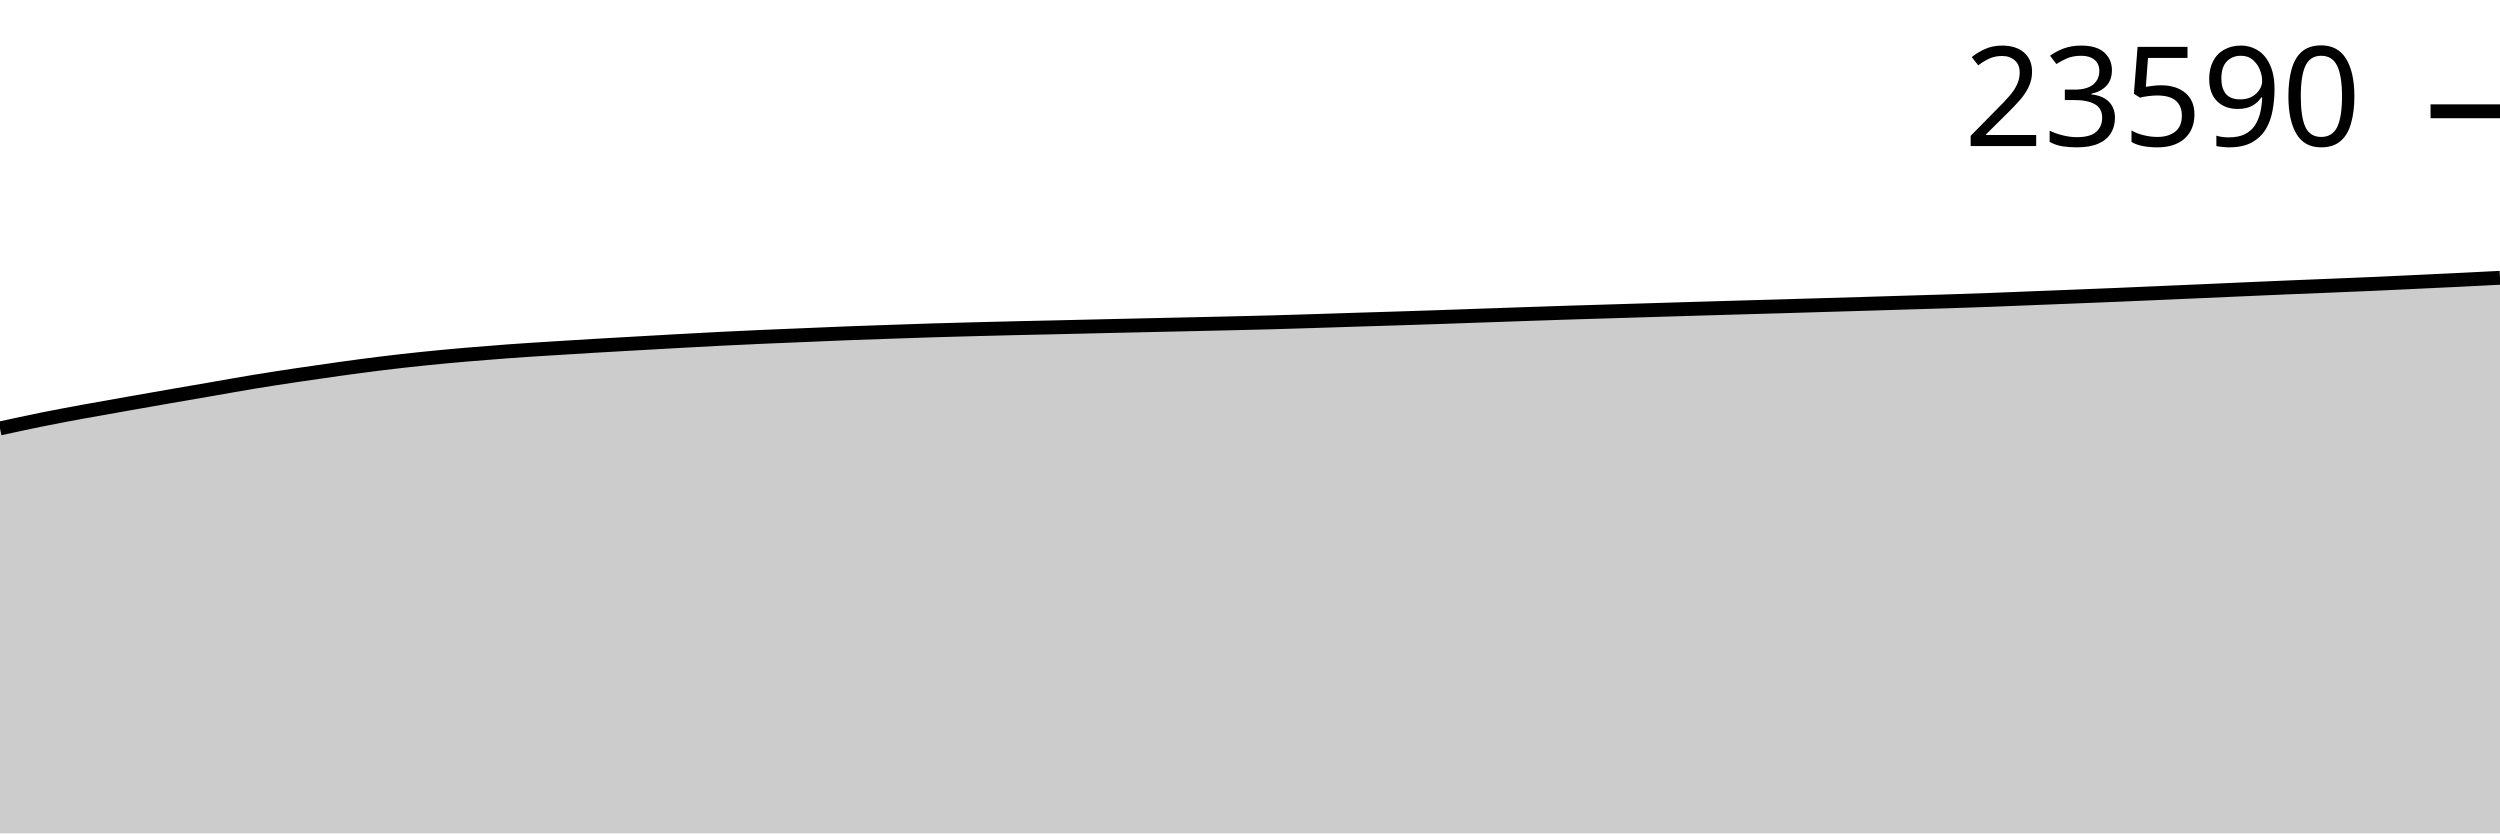
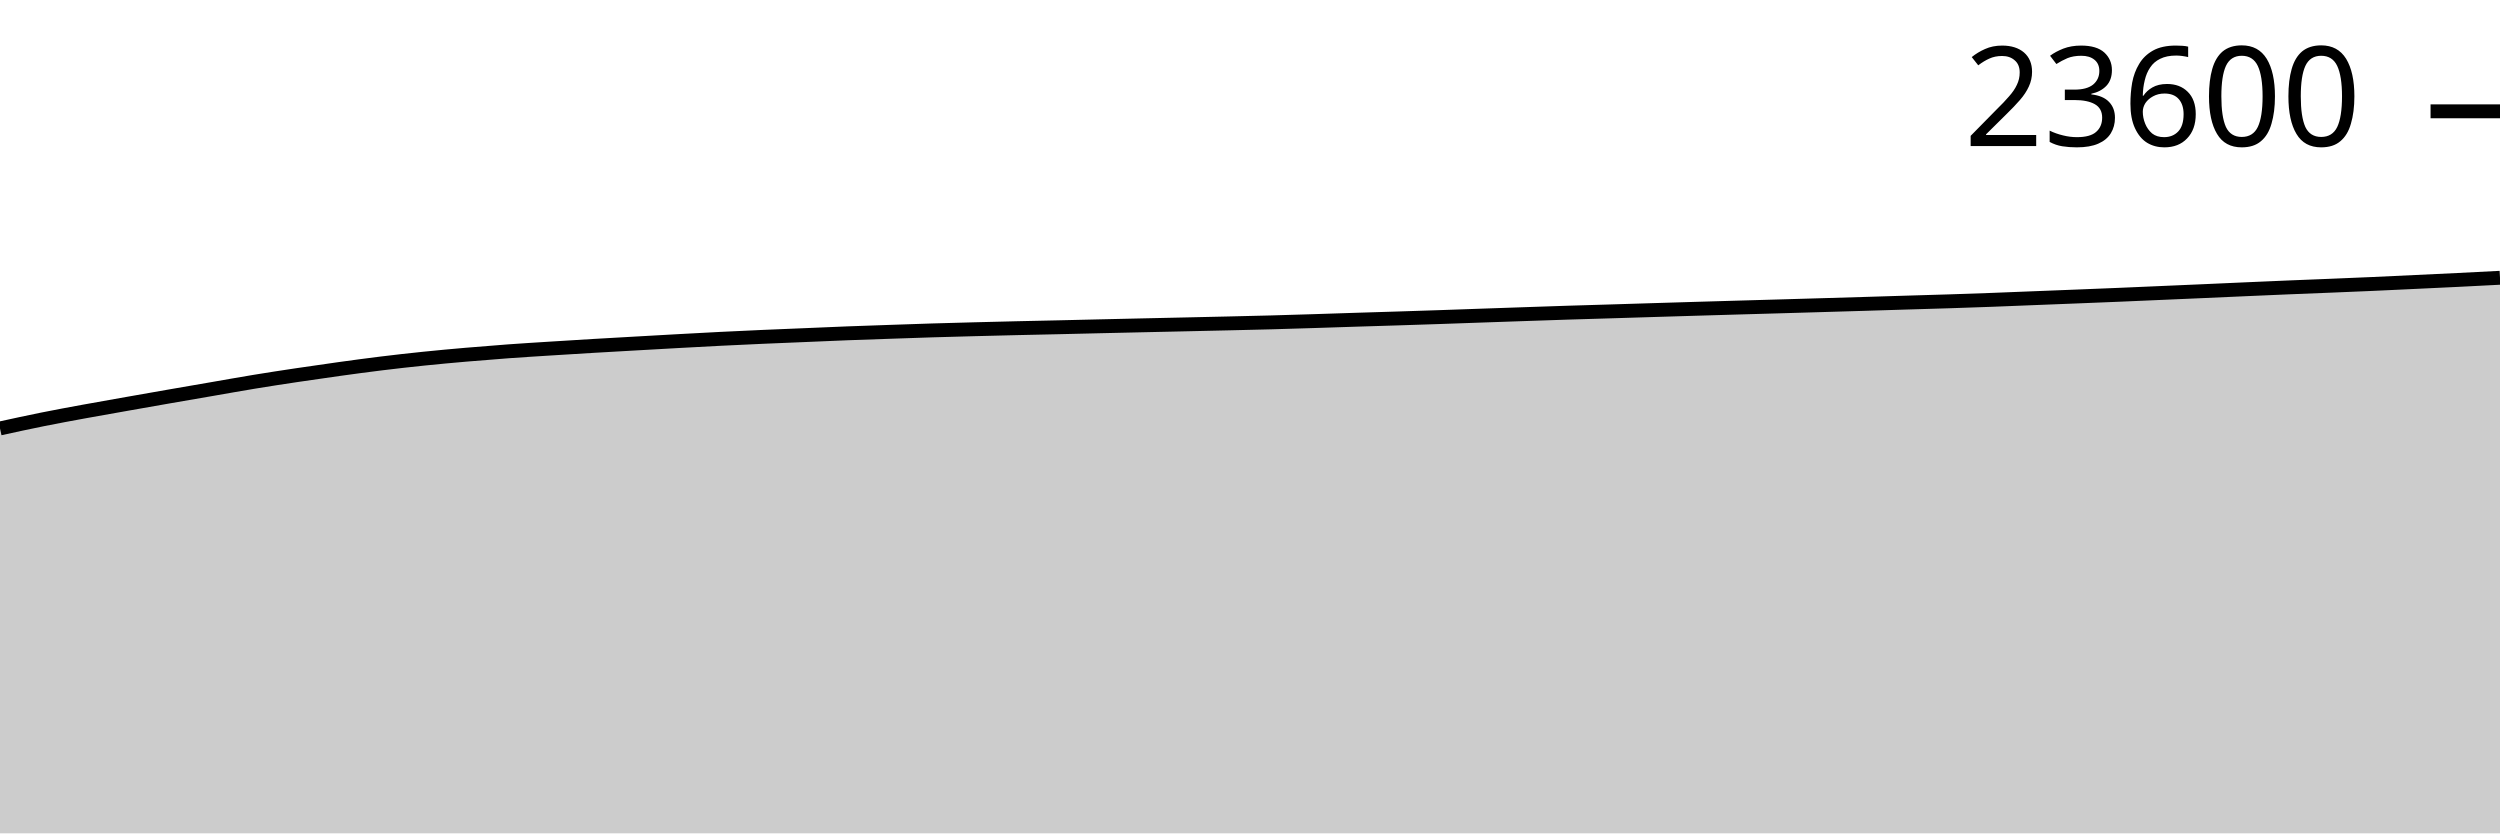
<svg xmlns="http://www.w3.org/2000/svg" viewBox="0 0 180 60">
  <g transform="translate(0,20)">
-     <path class="area" fill="rgba(0, 0, 0, 0.2)" d="M0,10.846C1.017,10.624,2.034,10.401,3.051,10.197C4.068,9.992,5.085,9.805,6.102,9.618C7.119,9.431,8.136,9.255,9.153,9.075C10.169,8.896,11.186,8.717,12.203,8.54C13.22,8.362,14.237,8.188,15.254,8.013C16.271,7.837,17.288,7.653,18.305,7.485C19.322,7.318,20.339,7.162,21.356,7.01C22.373,6.857,23.39,6.711,24.407,6.57C25.424,6.429,26.441,6.29,27.458,6.166C28.475,6.041,29.492,5.927,30.508,5.822C31.525,5.717,32.542,5.624,33.559,5.536C34.576,5.448,35.593,5.367,36.61,5.293C37.627,5.218,38.644,5.156,39.661,5.092C40.678,5.027,41.695,4.964,42.712,4.904C43.729,4.844,44.746,4.787,45.763,4.73C46.78,4.672,47.797,4.614,48.814,4.558C49.831,4.502,50.847,4.446,51.864,4.395C52.881,4.344,53.898,4.297,54.915,4.252C55.932,4.207,56.949,4.167,57.966,4.125C58.983,4.082,60,4.036,61.017,3.997C62.034,3.958,63.051,3.925,64.068,3.89C65.085,3.855,66.102,3.819,67.119,3.787C68.136,3.756,69.153,3.729,70.169,3.703C71.186,3.676,72.203,3.65,73.22,3.627C74.237,3.603,75.254,3.583,76.271,3.56C77.288,3.537,78.305,3.512,79.322,3.488C80.339,3.465,81.356,3.442,82.373,3.419C83.39,3.396,84.407,3.375,85.424,3.352C86.441,3.329,87.458,3.307,88.475,3.283C89.492,3.259,90.508,3.237,91.525,3.209C92.542,3.181,93.559,3.149,94.576,3.117C95.593,3.086,96.61,3.051,97.627,3.019C98.644,2.987,99.661,2.958,100.678,2.925C101.695,2.893,102.712,2.86,103.729,2.825C104.746,2.79,105.763,2.753,106.78,2.718C107.797,2.682,108.814,2.647,109.831,2.613C110.847,2.578,111.864,2.542,112.881,2.51C113.898,2.478,114.915,2.449,115.932,2.418C116.949,2.388,117.966,2.356,118.983,2.325C120,2.294,121.017,2.263,122.034,2.233C123.051,2.203,124.068,2.173,125.085,2.144C126.102,2.114,127.119,2.086,128.136,2.057C129.153,2.027,130.169,1.997,131.186,1.967C132.203,1.938,133.22,1.909,134.237,1.878C135.254,1.848,136.271,1.815,137.288,1.784C138.305,1.753,139.322,1.725,140.339,1.693C141.356,1.66,142.373,1.625,143.39,1.588C144.407,1.55,145.424,1.507,146.441,1.467C147.458,1.427,148.475,1.387,149.492,1.347C150.508,1.306,151.525,1.266,152.542,1.224C153.559,1.181,154.576,1.136,155.593,1.092C156.61,1.048,157.627,1.005,158.644,0.96C159.661,0.916,160.678,0.869,161.695,0.824C162.712,0.779,163.729,0.735,164.746,0.692C165.763,0.65,166.78,0.611,167.797,0.569C168.814,0.528,169.831,0.487,170.847,0.442C171.864,0.397,172.881,0.347,173.898,0.299C174.915,0.251,175.932,0.204,176.949,0.154C177.966,0.104,178.983,0.052,180,0L180,40C178.983,40,177.966,40,176.949,40C175.932,40,174.915,40,173.898,40C172.881,40,171.864,40,170.847,40C169.831,40,168.814,40,167.797,40C166.78,40,165.763,40,164.746,40C163.729,40,162.712,40,161.695,40C160.678,40,159.661,40,158.644,40C157.627,40,156.61,40,155.593,40C154.576,40,153.559,40,152.542,40C151.525,40,150.508,40,149.492,40C148.475,40,147.458,40,146.441,40C145.424,40,144.407,40,143.39,40C142.373,40,141.356,40,140.339,40C139.322,40,138.305,40,137.288,40C136.271,40,135.254,40,134.237,40C133.22,40,132.203,40,131.186,40C130.169,40,129.153,40,128.136,40C127.119,40,126.102,40,125.085,40C124.068,40,123.051,40,122.034,40C121.017,40,120,40,118.983,40C117.966,40,116.949,40,115.932,40C114.915,40,113.898,40,112.881,40C111.864,40,110.847,40,109.831,40C108.814,40,107.797,40,106.78,40C105.763,40,104.746,40,103.729,40C102.712,40,101.695,40,100.678,40C99.661,40,98.644,40,97.627,40C96.61,40,95.593,40,94.576,40C93.559,40,92.542,40,91.525,40C90.508,40,89.492,40,88.475,40C87.458,40,86.441,40,85.424,40C84.407,40,83.39,40,82.373,40C81.356,40,80.339,40,79.322,40C78.305,40,77.288,40,76.271,40C75.254,40,74.237,40,73.22,40C72.203,40,71.186,40,70.169,40C69.153,40,68.136,40,67.119,40C66.102,40,65.085,40,64.068,40C63.051,40,62.034,40,61.017,40C60,40,58.983,40,57.966,40C56.949,40,55.932,40,54.915,40C53.898,40,52.881,40,51.864,40C50.847,40,49.831,40,48.814,40C47.797,40,46.78,40,45.763,40C44.746,40,43.729,40,42.712,40C41.695,40,40.678,40,39.661,40C38.644,40,37.627,40,36.61,40C35.593,40,34.576,40,33.559,40C32.542,40,31.525,40,30.508,40C29.492,40,28.475,40,27.458,40C26.441,40,25.424,40,24.407,40C23.39,40,22.373,40,21.356,40C20.339,40,19.322,40,18.305,40C17.288,40,16.271,40,15.254,40C14.237,40,13.22,40,12.203,40C11.186,40,10.169,40,9.153,40C8.136,40,7.119,40,6.102,40C5.085,40,4.068,40,3.051,40C2.034,40,1.017,40,0,40Z" />
-     <path class="line" stroke="black" fill="none" d="M0,10.846C1.017,10.624,2.034,10.401,3.051,10.197C4.068,9.992,5.085,9.805,6.102,9.618C7.119,9.431,8.136,9.255,9.153,9.075C10.169,8.896,11.186,8.717,12.203,8.54C13.22,8.362,14.237,8.188,15.254,8.013C16.271,7.837,17.288,7.653,18.305,7.485C19.322,7.318,20.339,7.162,21.356,7.01C22.373,6.857,23.39,6.711,24.407,6.57C25.424,6.429,26.441,6.29,27.458,6.166C28.475,6.041,29.492,5.927,30.508,5.822C31.525,5.717,32.542,5.624,33.559,5.536C34.576,5.448,35.593,5.367,36.61,5.293C37.627,5.218,38.644,5.156,39.661,5.092C40.678,5.027,41.695,4.964,42.712,4.904C43.729,4.844,44.746,4.787,45.763,4.73C46.78,4.672,47.797,4.614,48.814,4.558C49.831,4.502,50.847,4.446,51.864,4.395C52.881,4.344,53.898,4.297,54.915,4.252C55.932,4.207,56.949,4.167,57.966,4.125C58.983,4.082,60,4.036,61.017,3.997C62.034,3.958,63.051,3.925,64.068,3.89C65.085,3.855,66.102,3.819,67.119,3.787C68.136,3.756,69.153,3.729,70.169,3.703C71.186,3.676,72.203,3.65,73.22,3.627C74.237,3.603,75.254,3.583,76.271,3.56C77.288,3.537,78.305,3.512,79.322,3.488C80.339,3.465,81.356,3.442,82.373,3.419C83.39,3.396,84.407,3.375,85.424,3.352C86.441,3.329,87.458,3.307,88.475,3.283C89.492,3.259,90.508,3.237,91.525,3.209C92.542,3.181,93.559,3.149,94.576,3.117C95.593,3.086,96.61,3.051,97.627,3.019C98.644,2.987,99.661,2.958,100.678,2.925C101.695,2.893,102.712,2.86,103.729,2.825C104.746,2.79,105.763,2.753,106.78,2.718C107.797,2.682,108.814,2.647,109.831,2.613C110.847,2.578,111.864,2.542,112.881,2.51C113.898,2.478,114.915,2.449,115.932,2.418C116.949,2.388,117.966,2.356,118.983,2.325C120,2.294,121.017,2.263,122.034,2.233C123.051,2.203,124.068,2.173,125.085,2.144C126.102,2.114,127.119,2.086,128.136,2.057C129.153,2.027,130.169,1.997,131.186,1.967C132.203,1.938,133.22,1.909,134.237,1.878C135.254,1.848,136.271,1.815,137.288,1.784C138.305,1.753,139.322,1.725,140.339,1.693C141.356,1.66,142.373,1.625,143.39,1.588C144.407,1.55,145.424,1.507,146.441,1.467C147.458,1.427,148.475,1.387,149.492,1.347C150.508,1.306,151.525,1.266,152.542,1.224C153.559,1.181,154.576,1.136,155.593,1.092C156.61,1.048,157.627,1.005,158.644,0.96C159.661,0.916,160.678,0.869,161.695,0.824C162.712,0.779,163.729,0.735,164.746,0.692C165.763,0.65,166.78,0.611,167.797,0.569C168.814,0.528,169.831,0.487,170.847,0.442C171.864,0.397,172.881,0.347,173.898,0.299C174.915,0.251,175.932,0.204,176.949,0.154C177.966,0.104,178.983,0.052,180,0" />
-     <path class="axis-ceiling" stroke-width="1" stroke="black" fill="none" d="M175,-11.987L180,-11.987" />
-     <text class="axis-ceiling-label" font-family="sans-serif" text-anchor="end" font-size="10px" x="170" y="-9.487">23590</text>
+     <path class="area" fill="rgba(0, 0, 0, 0.2)" d="M0,10.848C1.017,10.625,2.034,10.403,3.051,10.198C4.068,9.993,5.085,9.807,6.102,9.62C7.119,9.433,8.136,9.257,9.153,9.077C10.169,8.897,11.186,8.718,12.203,8.541C13.22,8.364,14.237,8.19,15.254,8.014C16.271,7.839,17.288,7.654,18.305,7.487C19.322,7.32,20.339,7.164,21.356,7.012C22.373,6.859,23.39,6.712,24.407,6.572C25.424,6.431,26.441,6.292,27.458,6.168C28.475,6.043,29.492,5.929,30.508,5.824C31.525,5.719,32.542,5.626,33.559,5.538C34.576,5.45,35.593,5.369,36.61,5.294C37.627,5.22,38.644,5.158,39.661,5.094C40.678,5.029,41.695,4.966,42.712,4.906C43.729,4.846,44.746,4.789,45.763,4.732C46.78,4.674,47.797,4.616,48.814,4.56C49.831,4.504,50.847,4.448,51.864,4.397C52.881,4.346,53.898,4.299,54.915,4.254C55.932,4.209,56.949,4.169,57.966,4.127C58.983,4.084,60,4.038,61.017,3.999C62.034,3.96,63.051,3.927,64.068,3.892C65.085,3.857,66.102,3.821,67.119,3.789C68.136,3.758,69.153,3.731,70.169,3.705C71.186,3.678,72.203,3.652,73.22,3.629C74.237,3.605,75.254,3.585,76.271,3.562C77.288,3.539,78.305,3.514,79.322,3.49C80.339,3.467,81.356,3.444,82.373,3.421C83.39,3.398,84.407,3.377,85.424,3.354C86.441,3.331,87.458,3.309,88.475,3.285C89.492,3.261,90.508,3.239,91.525,3.211C92.542,3.184,93.559,3.151,94.576,3.12C95.593,3.088,96.61,3.053,97.627,3.021C98.644,2.989,99.661,2.96,100.678,2.927C101.695,2.895,102.712,2.862,103.729,2.827C104.746,2.792,105.763,2.755,106.78,2.72C107.797,2.684,108.814,2.649,109.831,2.615C110.847,2.58,111.864,2.545,112.881,2.512C113.898,2.48,114.915,2.451,115.932,2.421C116.949,2.39,117.966,2.358,118.983,2.327C120,2.296,121.017,2.265,122.034,2.235C123.051,2.205,124.068,2.175,125.085,2.146C126.102,2.117,127.119,2.088,128.136,2.059C129.153,2.029,130.169,1.999,131.186,1.97C132.203,1.94,133.22,1.911,134.237,1.88C135.254,1.85,136.271,1.817,137.288,1.786C138.305,1.756,139.322,1.728,140.339,1.695C141.356,1.662,142.373,1.627,143.39,1.59C144.407,1.552,145.424,1.51,146.441,1.469C147.458,1.429,148.475,1.389,149.492,1.349C150.508,1.308,151.525,1.268,152.542,1.226C153.559,1.183,154.576,1.138,155.593,1.094C156.61,1.05,157.627,1.007,158.644,0.962C159.661,0.918,160.678,0.871,161.695,0.826C162.712,0.782,163.729,0.737,164.746,0.694C165.763,0.652,166.78,0.613,167.797,0.572C168.814,0.53,169.831,0.489,170.847,0.444C171.864,0.399,172.881,0.349,173.898,0.301C174.915,0.253,175.932,0.207,176.949,0.156C177.966,0.106,178.983,0.053,180,0L180,40C178.983,40,177.966,40,176.949,40C175.932,40,174.915,40,173.898,40C172.881,40,171.864,40,170.847,40C169.831,40,168.814,40,167.797,40C166.78,40,165.763,40,164.746,40C163.729,40,162.712,40,161.695,40C160.678,40,159.661,40,158.644,40C157.627,40,156.61,40,155.593,40C154.576,40,153.559,40,152.542,40C151.525,40,150.508,40,149.492,40C148.475,40,147.458,40,146.441,40C145.424,40,144.407,40,143.39,40C142.373,40,141.356,40,140.339,40C139.322,40,138.305,40,137.288,40C136.271,40,135.254,40,134.237,40C133.22,40,132.203,40,131.186,40C130.169,40,129.153,40,128.136,40C127.119,40,126.102,40,125.085,40C124.068,40,123.051,40,122.034,40C121.017,40,120,40,118.983,40C117.966,40,116.949,40,115.932,40C114.915,40,113.898,40,112.881,40C111.864,40,110.847,40,109.831,40C108.814,40,107.797,40,106.78,40C105.763,40,104.746,40,103.729,40C102.712,40,101.695,40,100.678,40C99.661,40,98.644,40,97.627,40C96.61,40,95.593,40,94.576,40C93.559,40,92.542,40,91.525,40C90.508,40,89.492,40,88.475,40C87.458,40,86.441,40,85.424,40C84.407,40,83.39,40,82.373,40C81.356,40,80.339,40,79.322,40C78.305,40,77.288,40,76.271,40C75.254,40,74.237,40,73.22,40C72.203,40,71.186,40,70.169,40C69.153,40,68.136,40,67.119,40C66.102,40,65.085,40,64.068,40C63.051,40,62.034,40,61.017,40C60,40,58.983,40,57.966,40C56.949,40,55.932,40,54.915,40C53.898,40,52.881,40,51.864,40C50.847,40,49.831,40,48.814,40C47.797,40,46.78,40,45.763,40C44.746,40,43.729,40,42.712,40C41.695,40,40.678,40,39.661,40C38.644,40,37.627,40,36.61,40C35.593,40,34.576,40,33.559,40C32.542,40,31.525,40,30.508,40C29.492,40,28.475,40,27.458,40C26.441,40,25.424,40,24.407,40C23.39,40,22.373,40,21.356,40C20.339,40,19.322,40,18.305,40C17.288,40,16.271,40,15.254,40C14.237,40,13.22,40,12.203,40C11.186,40,10.169,40,9.153,40C8.136,40,7.119,40,6.102,40C5.085,40,4.068,40,3.051,40C2.034,40,1.017,40,0,40Z" />
+     <path class="line" stroke="black" fill="none" d="M0,10.848C1.017,10.625,2.034,10.403,3.051,10.198C4.068,9.993,5.085,9.807,6.102,9.62C7.119,9.433,8.136,9.257,9.153,9.077C10.169,8.897,11.186,8.718,12.203,8.541C13.22,8.364,14.237,8.19,15.254,8.014C16.271,7.839,17.288,7.654,18.305,7.487C19.322,7.32,20.339,7.164,21.356,7.012C22.373,6.859,23.39,6.712,24.407,6.572C25.424,6.431,26.441,6.292,27.458,6.168C28.475,6.043,29.492,5.929,30.508,5.824C31.525,5.719,32.542,5.626,33.559,5.538C34.576,5.45,35.593,5.369,36.61,5.294C37.627,5.22,38.644,5.158,39.661,5.094C40.678,5.029,41.695,4.966,42.712,4.906C43.729,4.846,44.746,4.789,45.763,4.732C46.78,4.674,47.797,4.616,48.814,4.56C49.831,4.504,50.847,4.448,51.864,4.397C52.881,4.346,53.898,4.299,54.915,4.254C55.932,4.209,56.949,4.169,57.966,4.127C58.983,4.084,60,4.038,61.017,3.999C62.034,3.96,63.051,3.927,64.068,3.892C65.085,3.857,66.102,3.821,67.119,3.789C68.136,3.758,69.153,3.731,70.169,3.705C71.186,3.678,72.203,3.652,73.22,3.629C74.237,3.605,75.254,3.585,76.271,3.562C77.288,3.539,78.305,3.514,79.322,3.49C80.339,3.467,81.356,3.444,82.373,3.421C83.39,3.398,84.407,3.377,85.424,3.354C86.441,3.331,87.458,3.309,88.475,3.285C89.492,3.261,90.508,3.239,91.525,3.211C92.542,3.184,93.559,3.151,94.576,3.12C95.593,3.088,96.61,3.053,97.627,3.021C98.644,2.989,99.661,2.96,100.678,2.927C101.695,2.895,102.712,2.862,103.729,2.827C104.746,2.792,105.763,2.755,106.78,2.72C107.797,2.684,108.814,2.649,109.831,2.615C110.847,2.58,111.864,2.545,112.881,2.512C113.898,2.48,114.915,2.451,115.932,2.421C116.949,2.39,117.966,2.358,118.983,2.327C120,2.296,121.017,2.265,122.034,2.235C123.051,2.205,124.068,2.175,125.085,2.146C126.102,2.117,127.119,2.088,128.136,2.059C129.153,2.029,130.169,1.999,131.186,1.97C132.203,1.94,133.22,1.911,134.237,1.88C135.254,1.85,136.271,1.817,137.288,1.786C138.305,1.756,139.322,1.728,140.339,1.695C141.356,1.662,142.373,1.627,143.39,1.59C144.407,1.552,145.424,1.51,146.441,1.469C147.458,1.429,148.475,1.389,149.492,1.349C150.508,1.308,151.525,1.268,152.542,1.226C153.559,1.183,154.576,1.138,155.593,1.094C156.61,1.05,157.627,1.007,158.644,0.962C159.661,0.918,160.678,0.871,161.695,0.826C162.712,0.782,163.729,0.737,164.746,0.694C165.763,0.652,166.78,0.613,167.797,0.572C168.814,0.53,169.831,0.489,170.847,0.444C171.864,0.399,172.881,0.349,173.898,0.301C174.915,0.253,175.932,0.207,176.949,0.156C177.966,0.106,178.983,0.053,180,0" />
+     <path class="axis-ceiling" stroke-width="1" stroke="black" fill="none" d="M175,-11.985L180,-11.985" />
+     <text class="axis-ceiling-label" font-family="sans-serif" text-anchor="end" font-size="10px" x="170" y="-9.485">23600</text>
  </g>
</svg>
